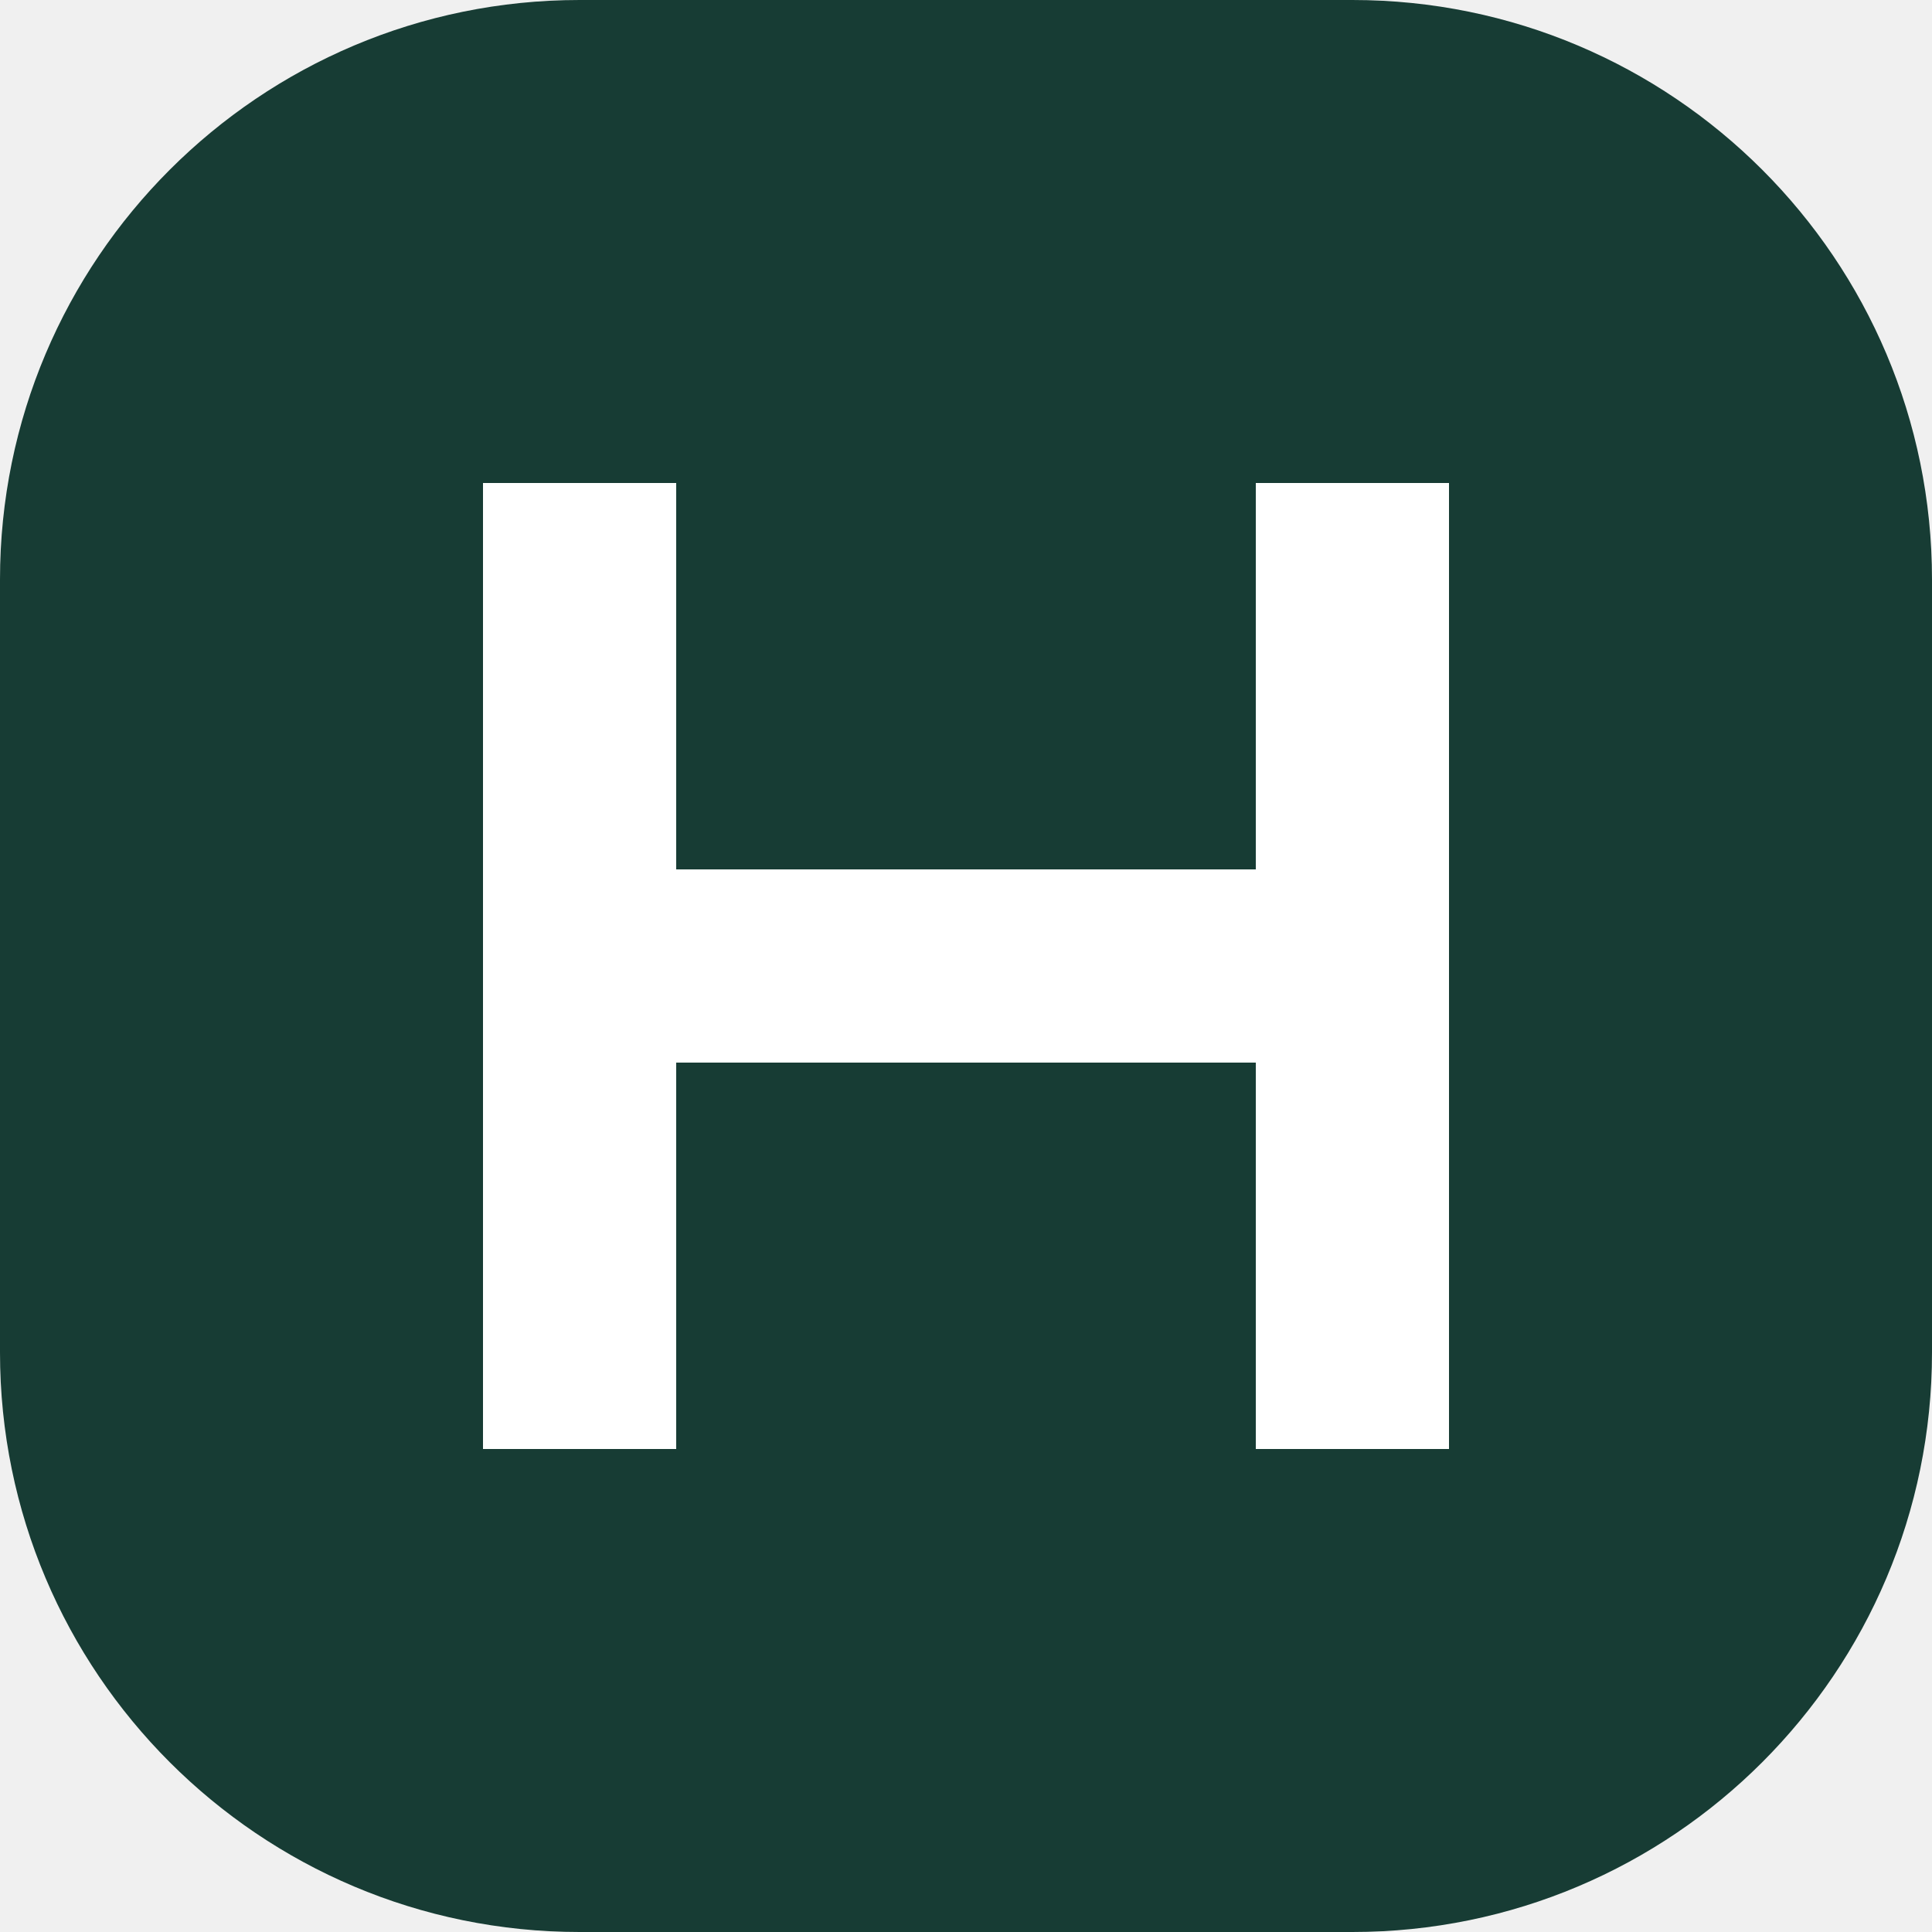
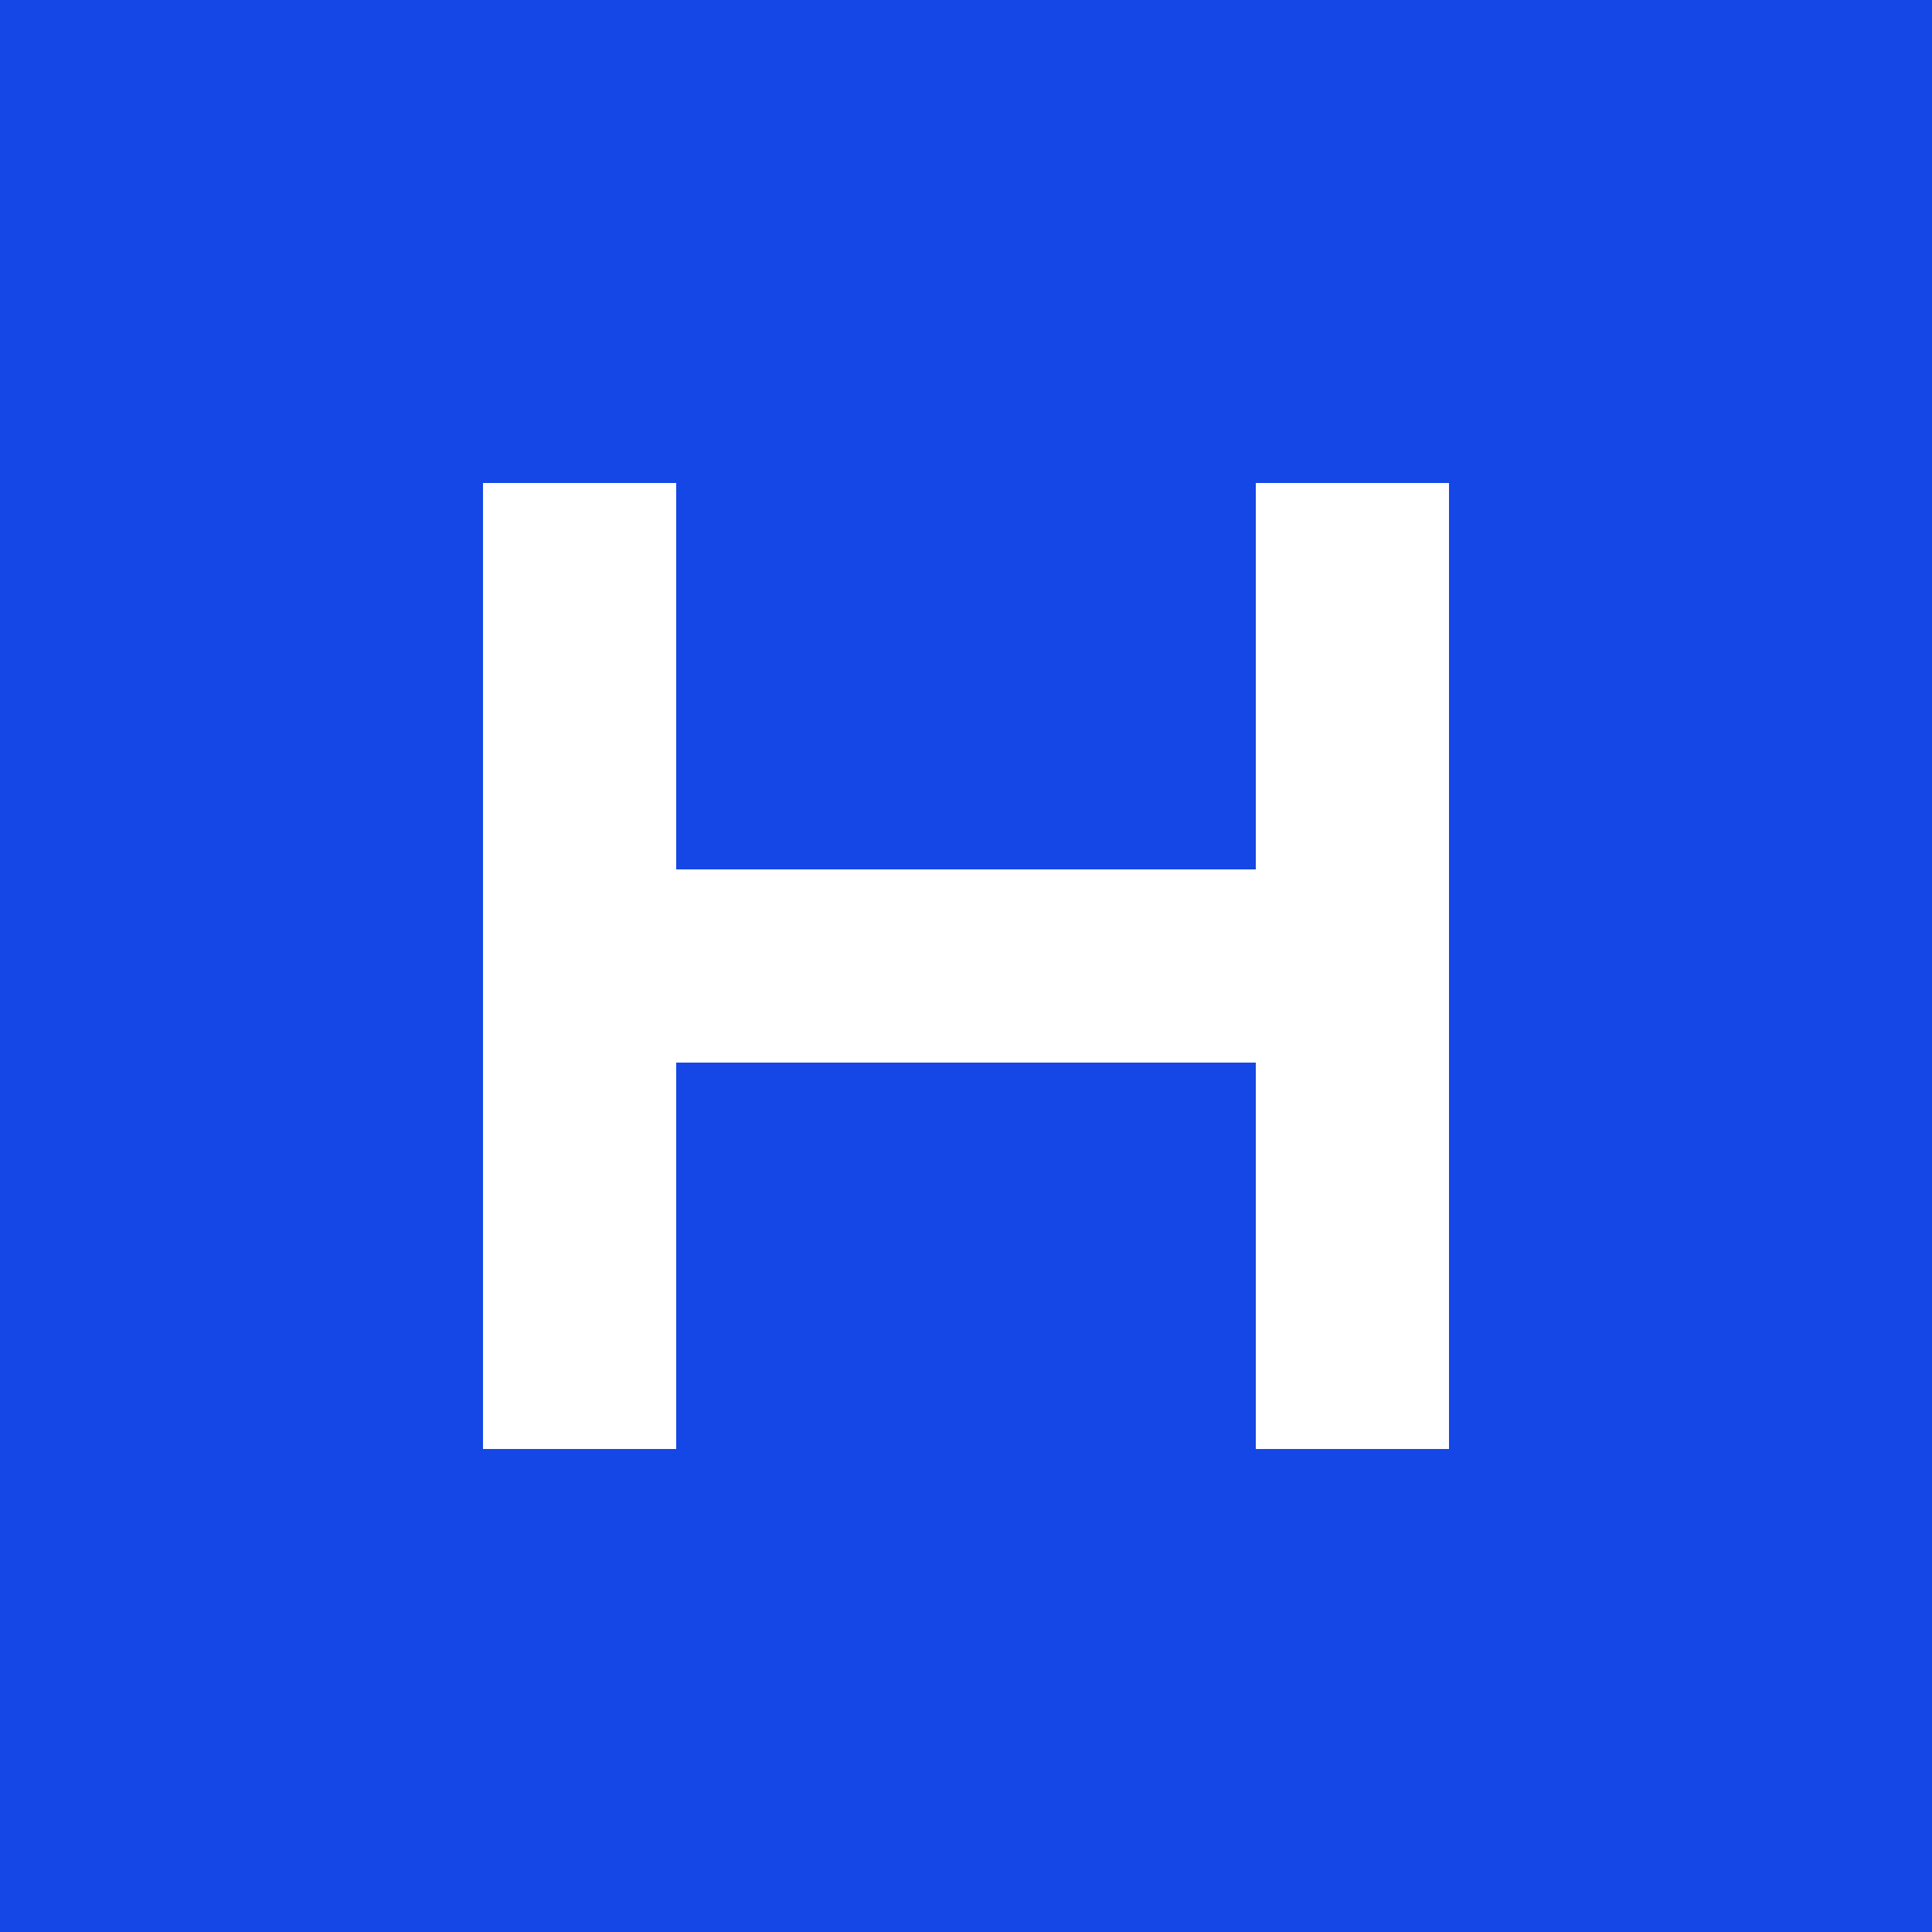
<svg xmlns="http://www.w3.org/2000/svg" viewBox="0 0 40 40">
-   <rect width="40" height="40" rx="12" fill="#173c34" />
+   <rect width="40" height="40" fill="#1447e6" />
  <path d="M12 10v20m16-20v20M12 20h16" stroke="#fff" stroke-width="4" />
</svg>
